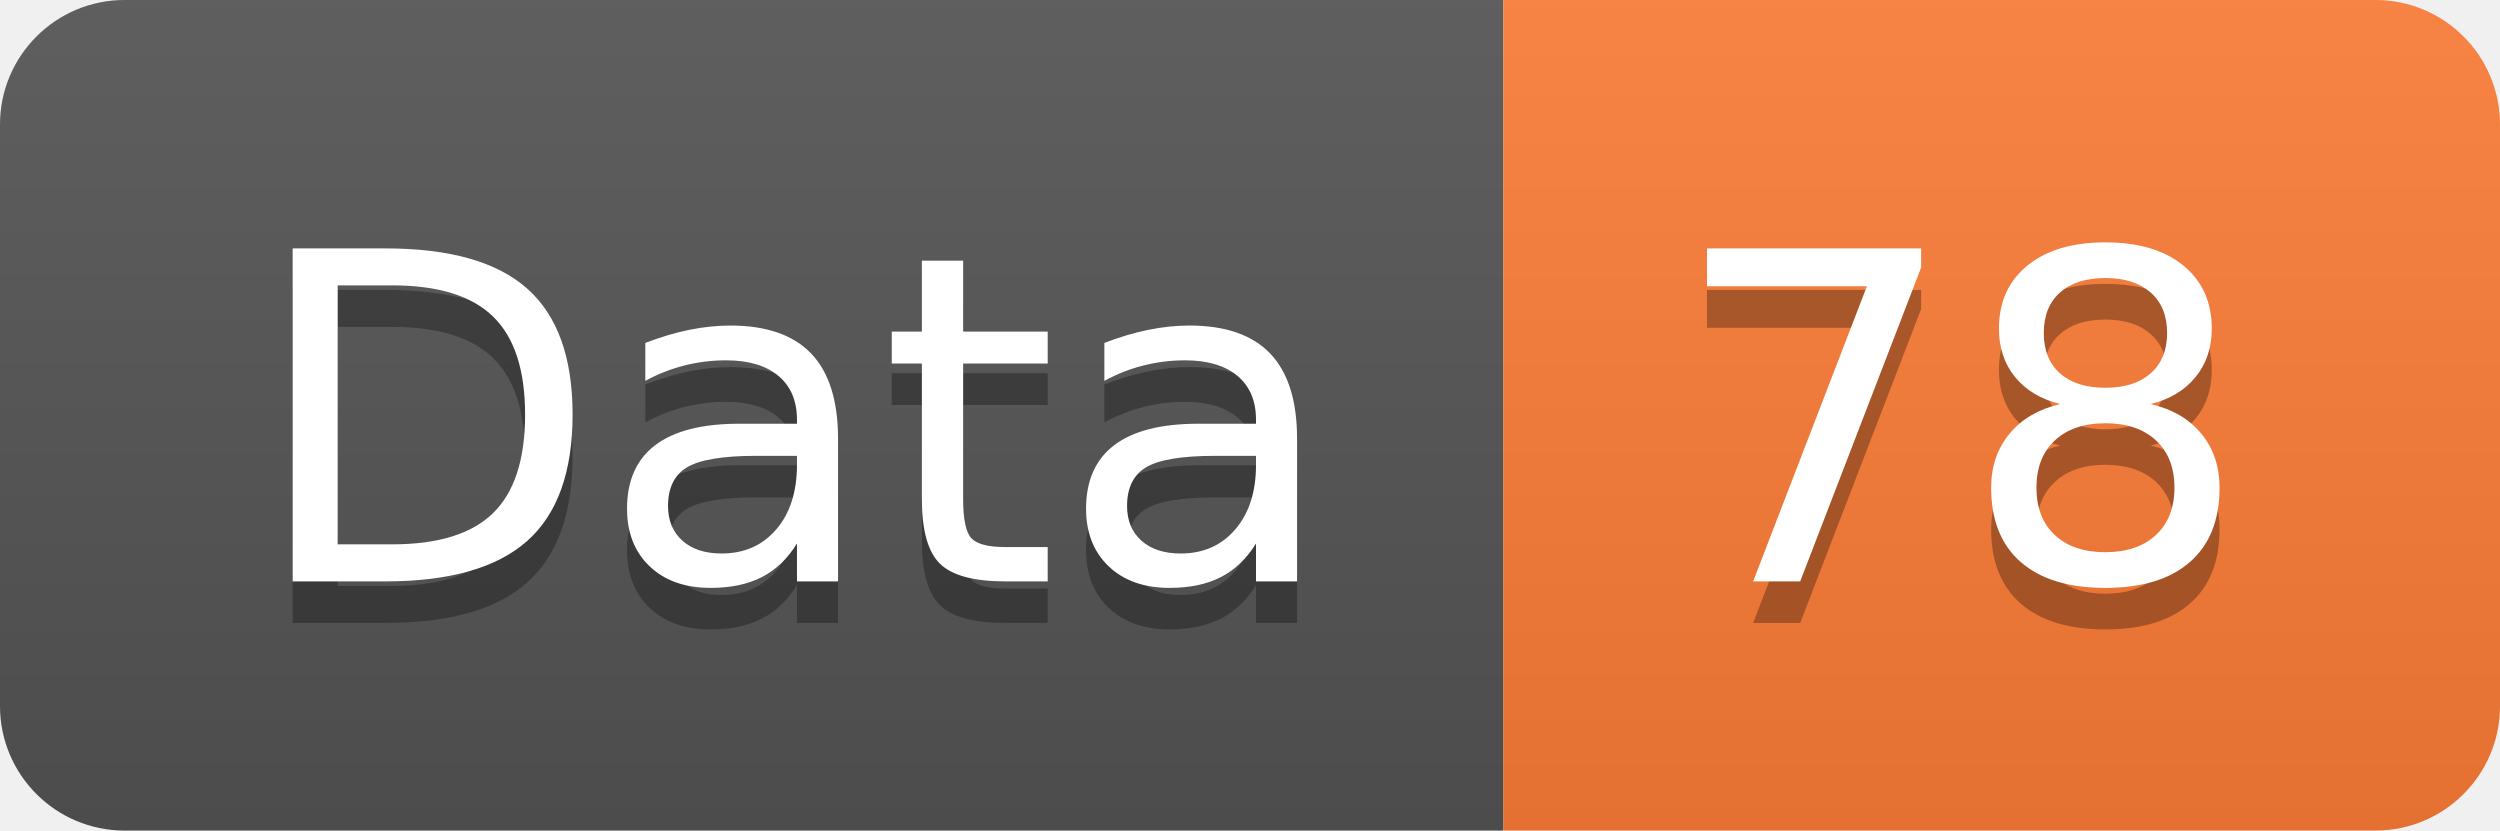
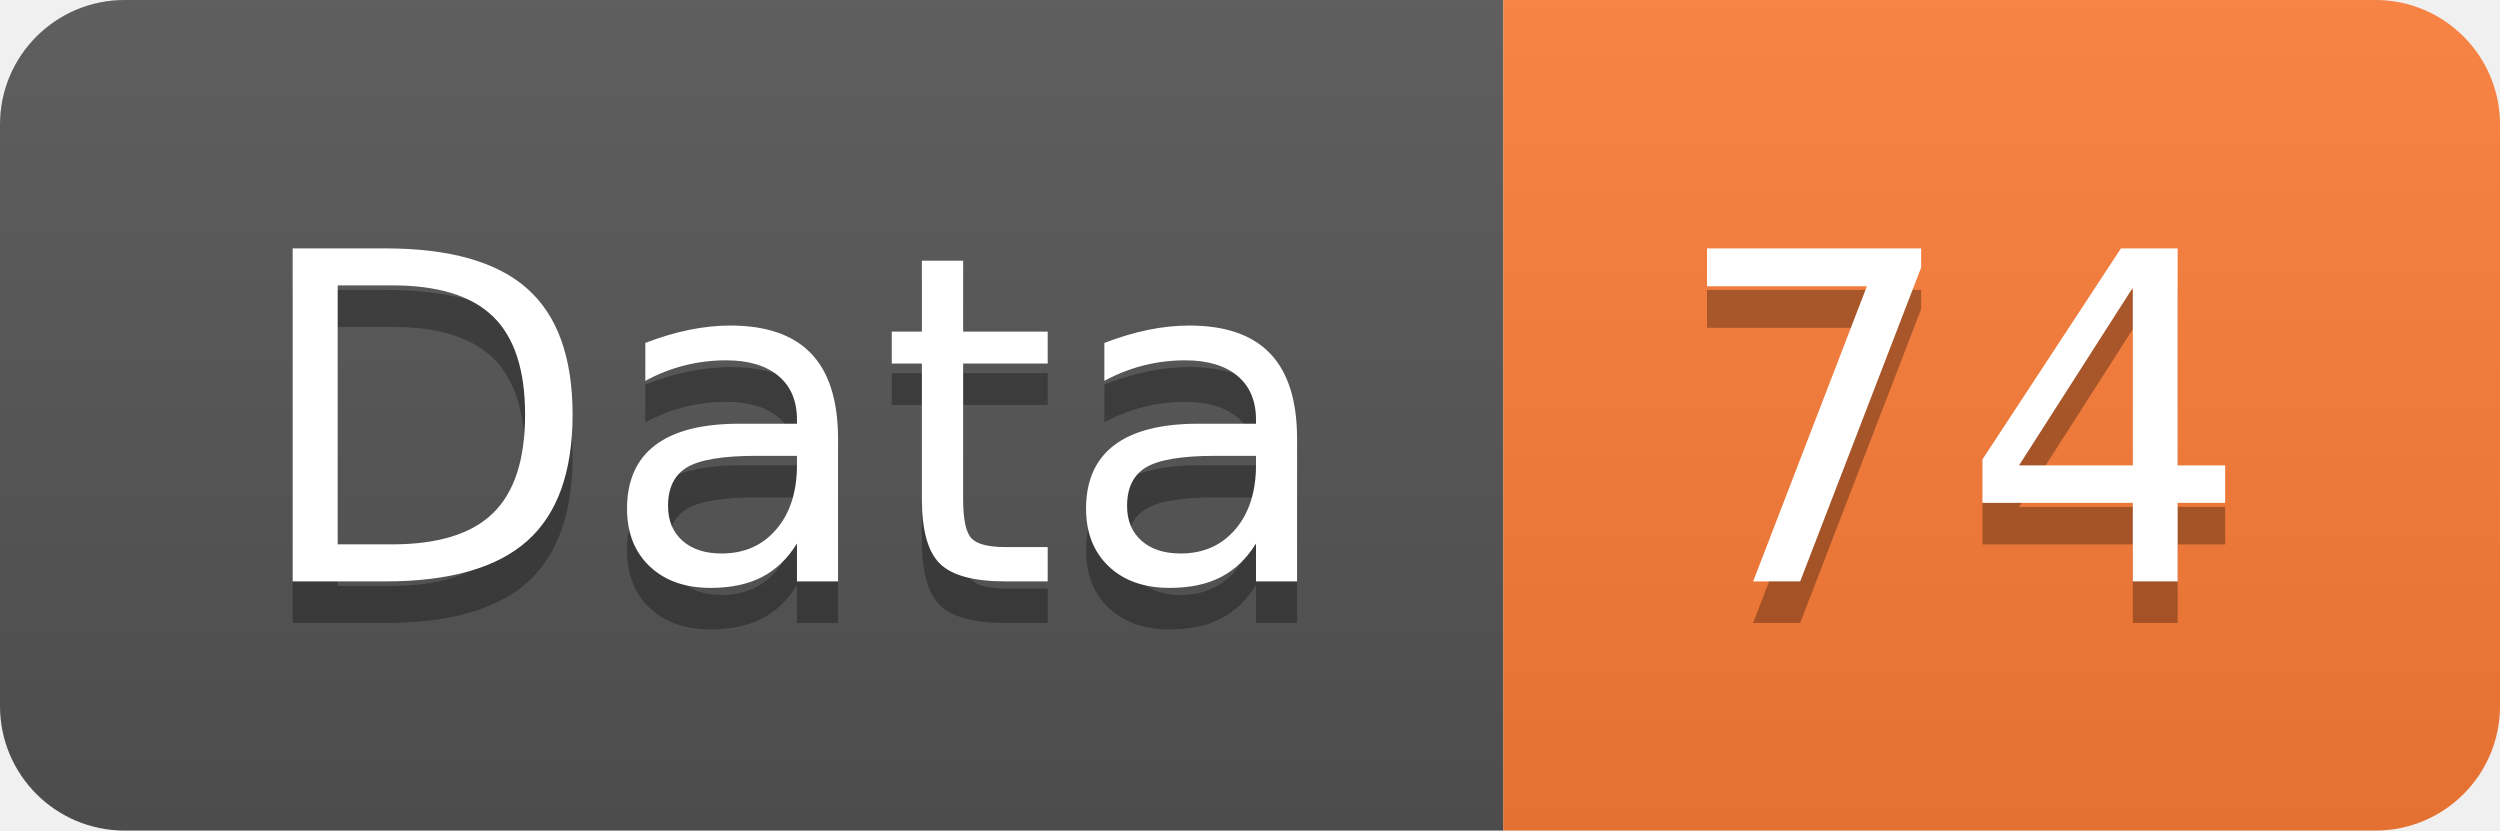
<svg xmlns="http://www.w3.org/2000/svg" width="60.2" height="20">
  <linearGradient id="smooth" x2="0" y2="100%">
    <stop offset="0" stop-color="#bbb" stop-opacity=".1" />
    <stop offset="1" stop-opacity=".1" />
  </linearGradient>
  <clipPath id="round">
    <rect width="60.2" height="20" rx="3" fill="#fff" />
  </clipPath>
  <g clip-path="url(#round)">
    <rect width="36.2" height="20" fill="#555" />
    <rect x="36.2" width="24.0" height="20" fill="#fe7d37" />
    <rect width="60.2" height="20" fill="url(#smooth)" />
  </g>
  <g fill="#fff" text-anchor="middle" font-family="DejaVu Sans,Verdana,Geneva,sans-serif" font-size="110">
    <text x="191.0" y="150" fill="#010101" fill-opacity=".3" transform="scale(0.1)" textLength="262.0" lengthAdjust="spacing">Data</text>
    <text x="191.0" y="140" transform="scale(0.1)" textLength="262.0" lengthAdjust="spacing">Data</text>
-     <text x="472.0" y="150" fill="#010101" fill-opacity=".3" transform="scale(0.1)" textLength="140.0" lengthAdjust="spacing">78</text>
-     <text x="472.0" y="140" transform="scale(0.1)" textLength="140.0" lengthAdjust="spacing">78</text>
+     <text x="472.0" y="150" fill="#010101" fill-opacity=".3" transform="scale(0.1)" textLength="140.0" lengthAdjust="spacing">74</text>
+     <text x="472.0" y="140" transform="scale(0.1)" textLength="140.0" lengthAdjust="spacing">74</text>
  </g>
</svg>
